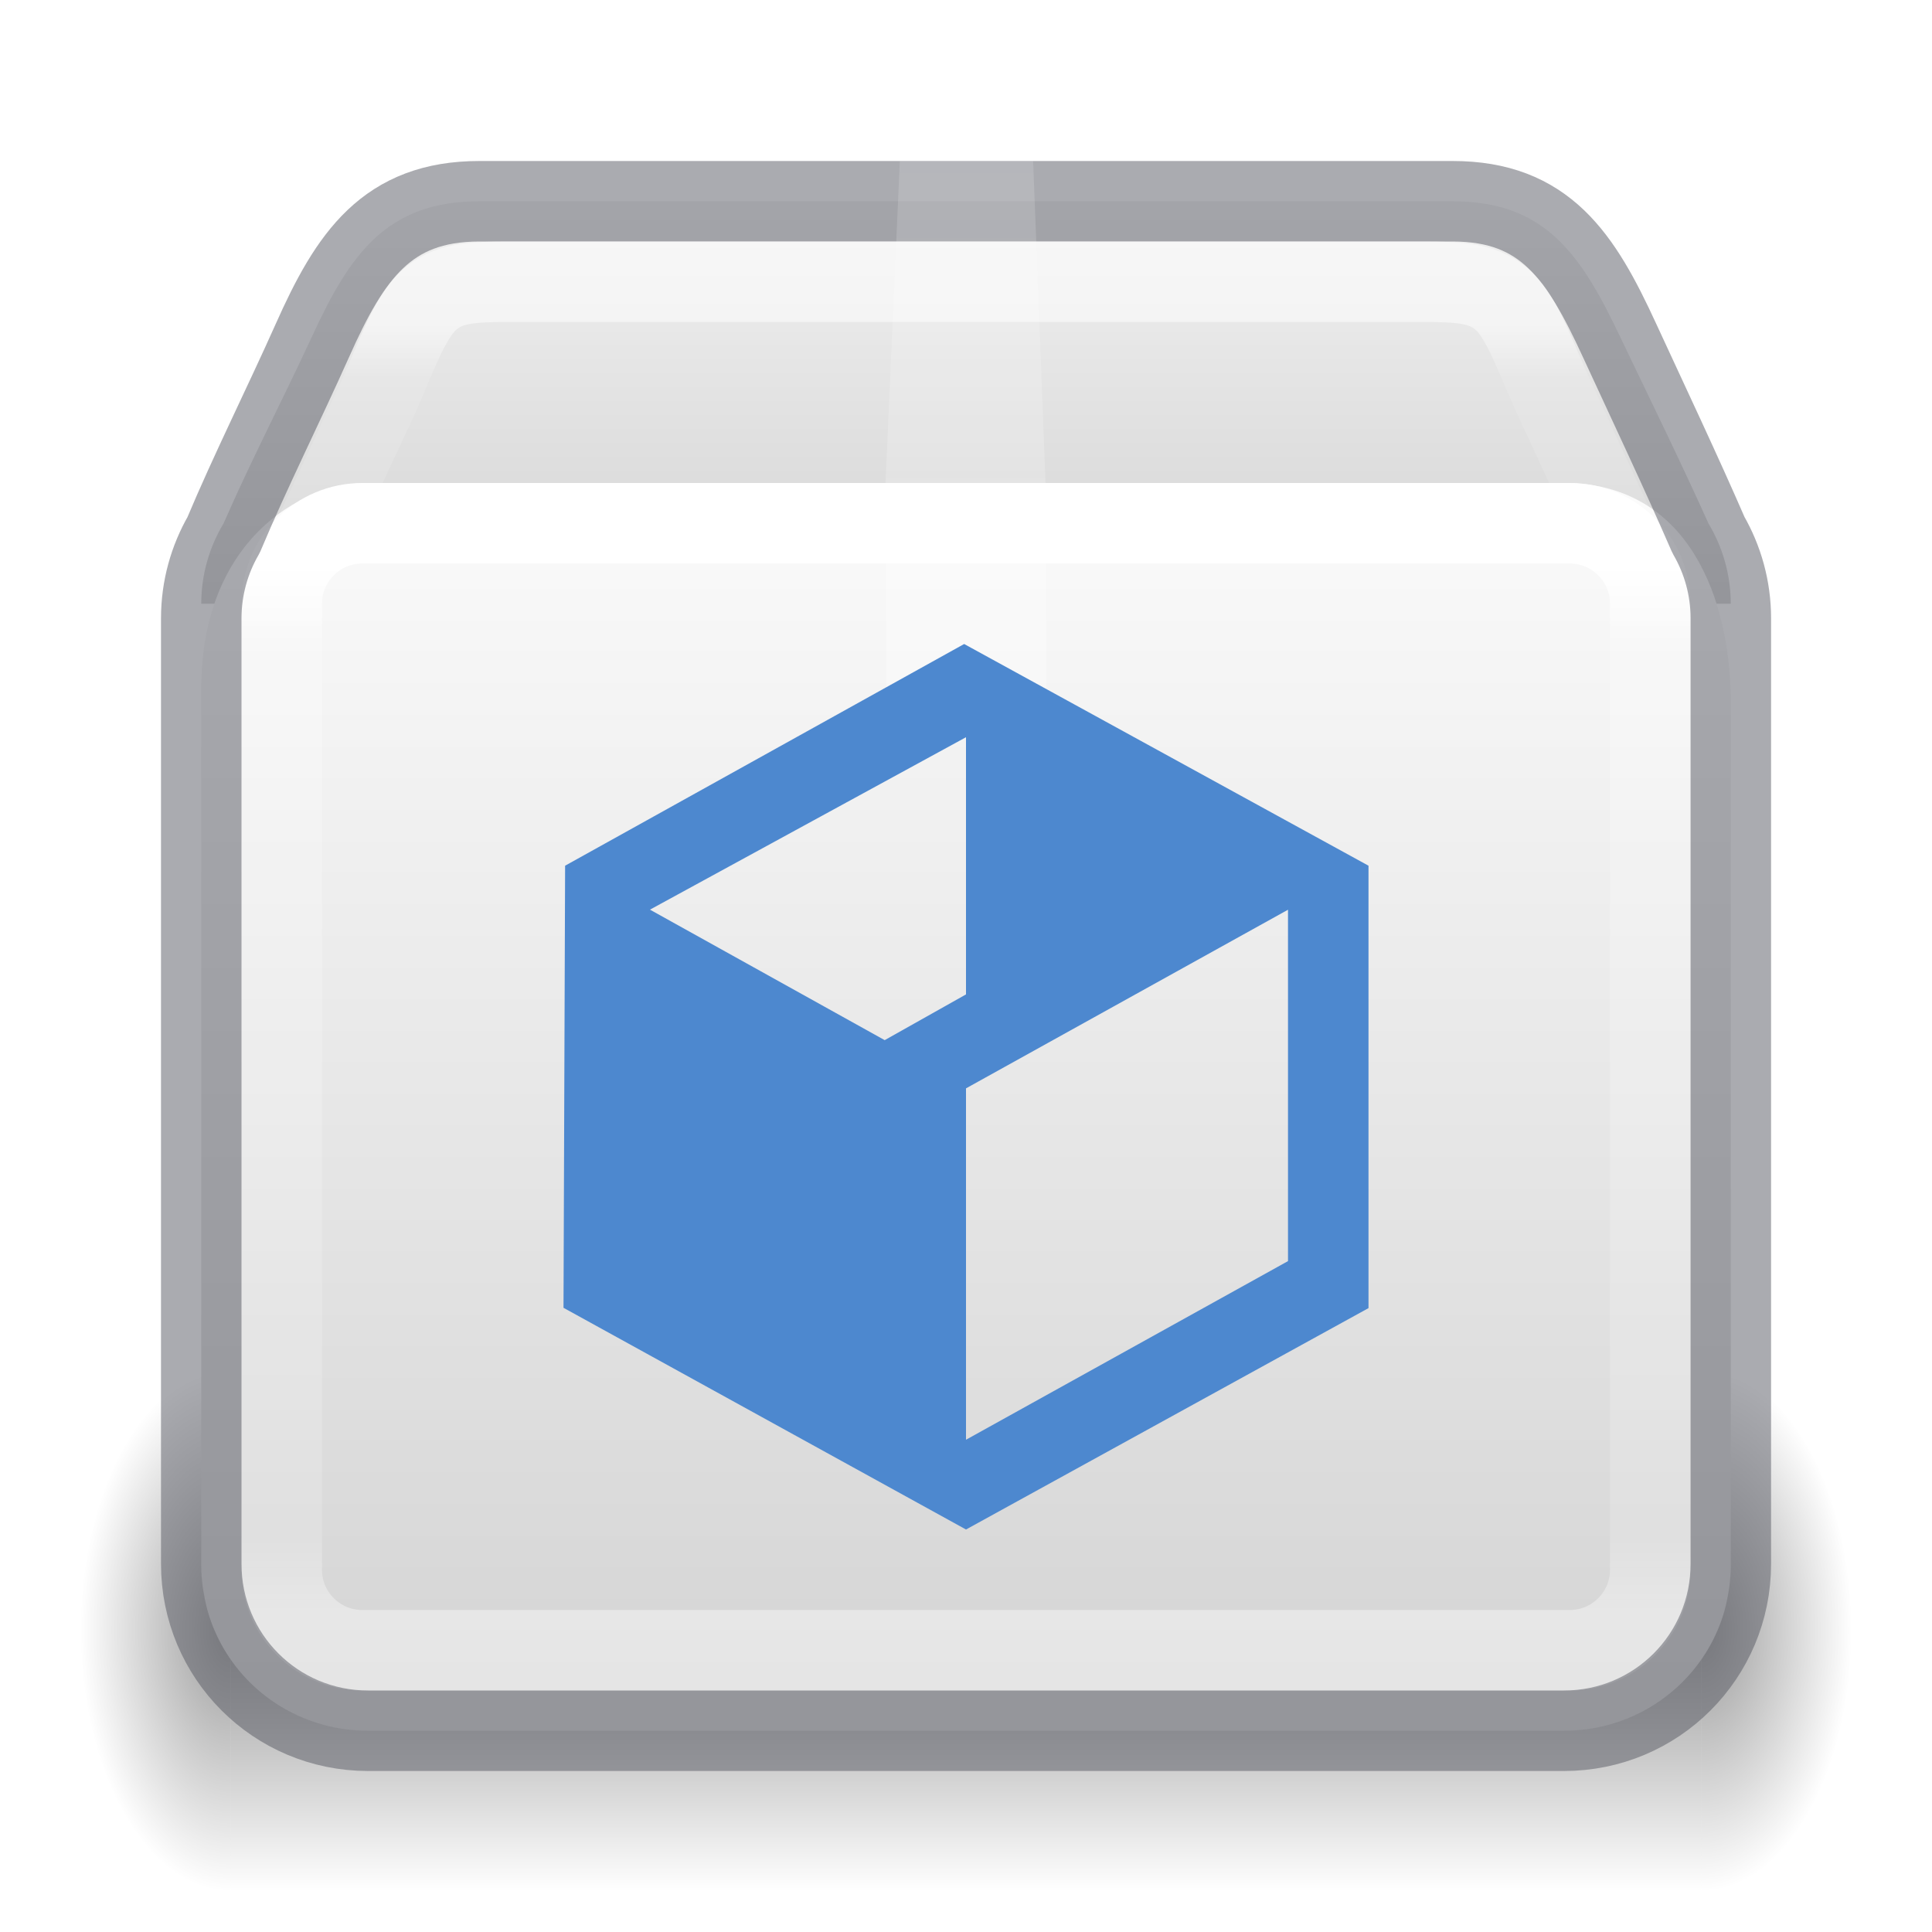
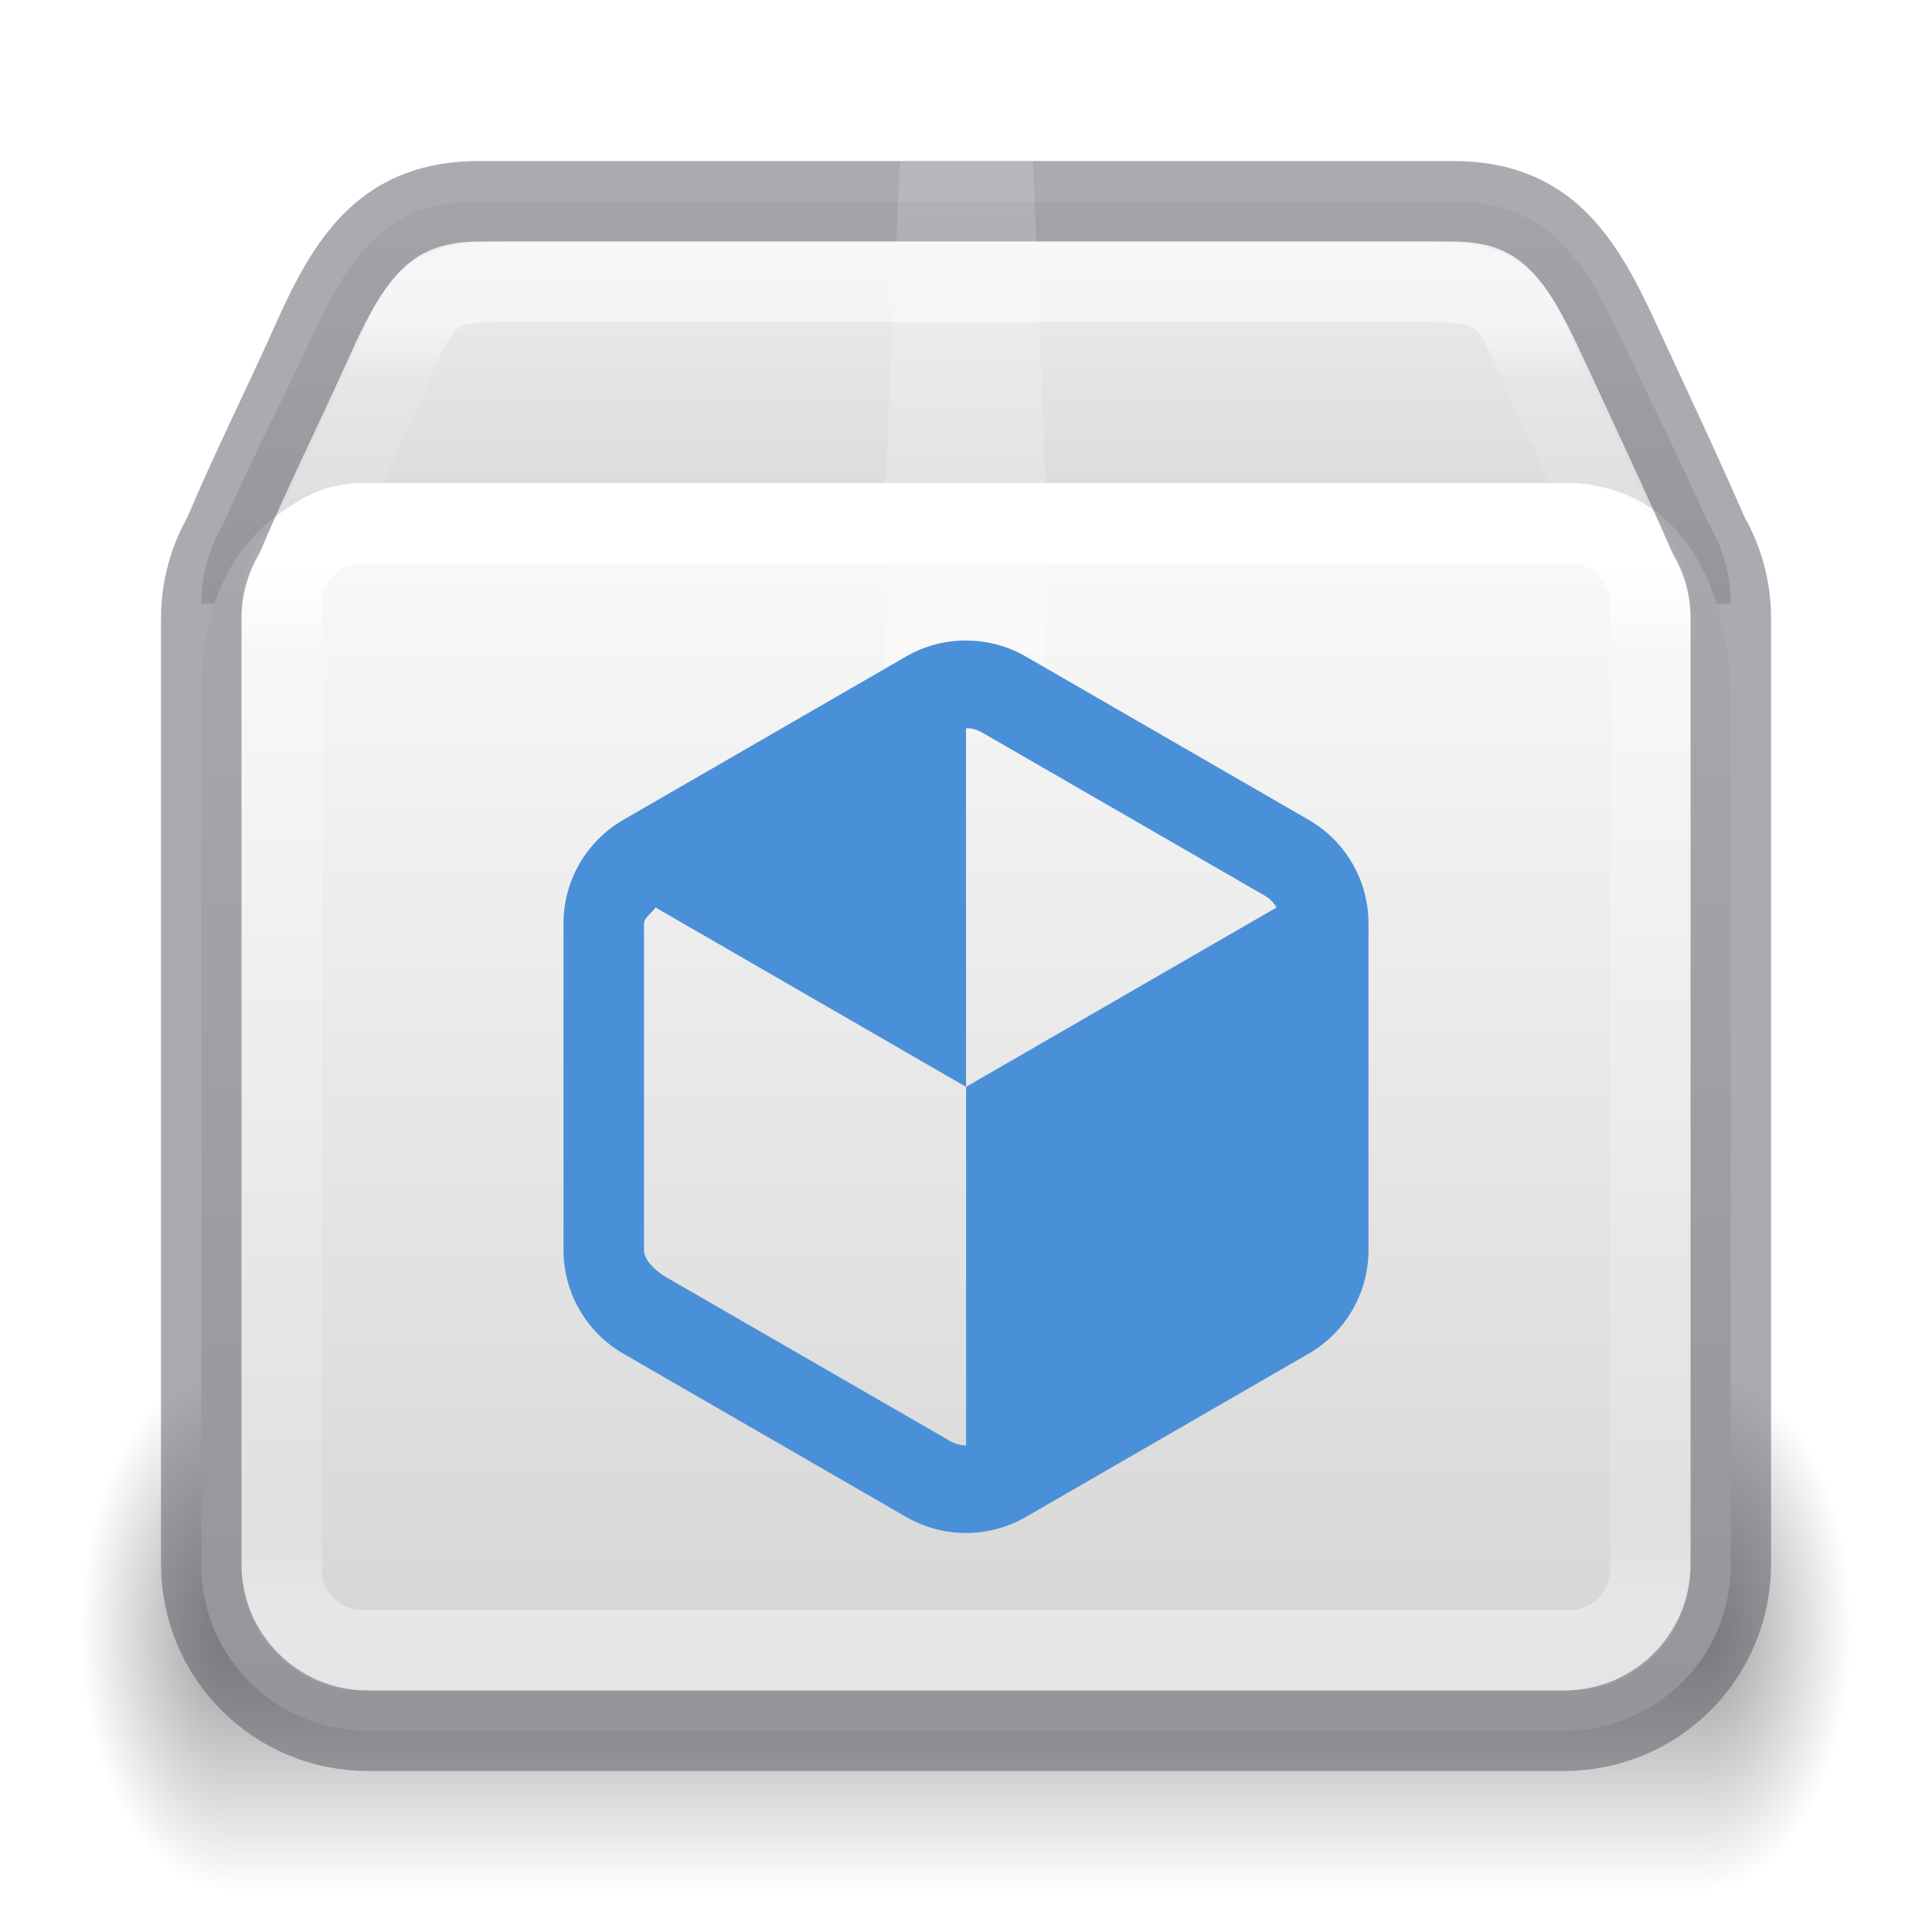
<svg xmlns="http://www.w3.org/2000/svg" xmlns:xlink="http://www.w3.org/1999/xlink" version="1.1" width="24" height="24" id="svg7107">
  <defs id="defs7109">
    <linearGradient id="linearGradient2671">
      <stop offset="0" stop-color="#fff" id="stop2663" />
      <stop offset="0.216" stop-color="#fff" id="stop2665" />
      <stop offset="0.36" stop-color="#fff" stop-opacity=".643" id="stop2667" />
      <stop offset="1" stop-color="#fff" stop-opacity=".391" id="stop2669" />
    </linearGradient>
    <linearGradient xlink:href="#linearGradient121303" id="linearGradient121764" gradientUnits="userSpaceOnUse" gradientTransform="matrix(0.4632474,0,0,0.3933239,0.8884212,4.237205)" x1="25.086" y1="-0.479" x2="25.086" y2="18.299" />
    <linearGradient id="linearGradient121303">
      <stop id="stop121295" style="stop-color:#ffffff;stop-opacity:1" offset="0" />
      <stop id="stop121297" style="stop-color:#ffffff;stop-opacity:0.235" offset="0.086" />
      <stop id="stop121299" style="stop-color:#ffffff;stop-opacity:0.157" offset="0.939" />
      <stop id="stop121301" style="stop-color:#ffffff;stop-opacity:0.392" offset="1" />
    </linearGradient>
    <linearGradient xlink:href="#linearGradient3924-2-2-5-8" id="linearGradient121760" gradientUnits="userSpaceOnUse" gradientTransform="matrix(0.4594595,0,0,0.3783783,0.9729693,4.418919)" x1="24" y1="6.821" x2="24" y2="41.179" />
    <linearGradient id="linearGradient3924-2-2-5-8">
      <stop id="stop3926-9-4-9-6" style="stop-color:#ffffff;stop-opacity:1" offset="0" />
      <stop id="stop3928-9-8-6-5" style="stop-color:#ffffff;stop-opacity:0.235" offset="0.075" />
      <stop id="stop3930-3-5-1-7" style="stop-color:#ffffff;stop-opacity:0.157" offset="0.923" />
      <stop id="stop3932-8-0-4-8" style="stop-color:#ffffff;stop-opacity:0.392" offset="1" />
    </linearGradient>
    <linearGradient xlink:href="#d" id="linearGradient121758" gradientUnits="userSpaceOnUse" gradientTransform="matrix(0.5906032,0,0,0.5410691,-1.884579,-1.44337)" x1="23.452" y1="30.555" x2="43.007" y2="45.934" />
    <linearGradient id="d">
      <stop offset="0" stop-color="#fff" stop-opacity="0" id="stop65" />
      <stop offset="1" stop-color="#fff" stop-opacity="0" id="stop67" />
    </linearGradient>
    <linearGradient xlink:href="#linearGradient855" id="linearGradient121756" gradientUnits="userSpaceOnUse" gradientTransform="matrix(0.5941821,0,0,0.6297137,20.17776,-6.084601)" x1="-5.887" y1="19.721" x2="-5.887" y2="43.376" />
    <linearGradient xlink:href="#linearGradient855" id="linearGradient1703" gradientUnits="userSpaceOnUse" gradientTransform="matrix(0.5941821,0,0,0.6161736,20.18478,-6.158092)" x1="-5.887" y1="11.483" x2="-5.887" y2="22.149" />
    <radialGradient cx="5" cy="41.5" fx="5" fy="41.5" gradientTransform="matrix(1.002887,0,0,1.6,-26.45009,-100.2481)" gradientUnits="userSpaceOnUse" xlink:href="#g" id="k-0-7-3-9-3" r="5" />
    <linearGradient id="g">
      <stop offset="0" id="stop13" />
      <stop offset="1" stop-opacity="0" id="stop15" />
    </linearGradient>
    <linearGradient xlink:href="#h" id="linearGradient121754" gradientUnits="userSpaceOnUse" gradientTransform="matrix(2.130433,0,0,1.45455,-96.00197,-25.06189)" x1="17.554" y1="46" x2="17.554" y2="35" />
    <linearGradient id="h">
      <stop offset="0" stop-opacity="0" id="stop54" />
      <stop offset=".5" id="stop56" />
      <stop offset="1" stop-opacity="0" id="stop58" />
    </linearGradient>
    <radialGradient cx="5" cy="41.5" fx="5" fy="41.5" gradientTransform="matrix(1.002887,0,0,1.6,65.422,-100.2481)" gradientUnits="userSpaceOnUse" xlink:href="#g" id="i-6-9-7-8-9" r="5" />
    <linearGradient xlink:href="#linearGradient2671" id="linearGradient121762-6" gradientUnits="userSpaceOnUse" gradientTransform="matrix(0.4969356,0,0,0.5761055,0.079678,-3.674287)" x1="24.537" y1="21.915" x2="24.537" y2="7.913" />
    <linearGradient id="linearGradient855">
      <stop id="stop851" offset="0" style="stop-color:#fafafa;stop-opacity:1" />
      <stop id="stop853" offset="1" style="stop-color:#d4d4d4;stop-opacity:1" />
    </linearGradient>
  </defs>
  <g id="g2756" transform="matrix(0.3728814,0,0,0.40625,29.12904,6.499207)" style="stroke-width:2.569">
    <rect fill="url(#i)" height="16" opacity="0.4" transform="scale(-1)" width="5" x="70.437" y="-41.848" id="rect77-9-90-2-7-8" style="fill:url(#i-6-9-7-8-9);stroke-width:2.569" />
    <rect fill="url(#j)" height="16" opacity="0.4" width="49" x="-70.437" y="25.848" id="rect79-7-2-0-1-4" style="fill:url(#linearGradient121754);stroke-width:2.569" />
    <rect fill="url(#k)" height="16" opacity="0.4" transform="scale(1,-1)" width="5" x="-21.437" y="-41.848" id="rect81-3-8-6-7-8" style="fill:url(#k-0-7-3-9-3);stroke-width:2.569" />
  </g>
  <path id="rect5505-21-1-5-0-6-5-1-2-5-10" style="color:#000000;font-variation-settings:normal;display:inline;overflow:visible;visibility:visible;vector-effect:none;fill:url(#linearGradient1703);fill-opacity:1.0;fill-rule:nonzero;stroke:none;stroke-width:1;stroke-linecap:butt;stroke-linejoin:miter;stroke-miterlimit:4;stroke-dasharray:none;stroke-dashoffset:0;stroke-opacity:0.3;-inkscape-stroke:none;marker:none;enable-background:accumulate;stop-color:#000000" d="m 5.955,2.5 c -1.148,0 -1.606,0.654 -2.073,1.667 C 3.524,4.941 3.108,5.742 2.778,6.5 2.602,6.794 2.5,7.135 2.5,7.5 h 19 c 0,-0.365 -0.102,-0.706 -0.278,-1 C 20.883,5.745 20.486,4.936 20.118,4.167 19.638,3.16 19.194,2.5 18.045,2.5 Z" />
  <path id="rect5505-21-1-5-0-6-5-1-2-3" style="color:#000000;font-variation-settings:normal;display:inline;overflow:visible;visibility:visible;vector-effect:none;fill:url(#linearGradient121756);fill-opacity:1.0;fill-rule:nonzero;stroke:none;stroke-width:1;stroke-linecap:butt;stroke-linejoin:miter;stroke-miterlimit:4;stroke-dasharray:none;stroke-dashoffset:0;stroke-opacity:0.3;-inkscape-stroke:none;marker:none;enable-background:accumulate;stop-color:#000000" d="M 4.573,6 C 3.709,6 2.5,6.742 2.5,8.555 V 19.456 c 0,0.086 0.007,0.17 0.018,0.253 0.002,0.019 0.006,0.038 0.009,0.057 0.01,0.067 0.024,0.133 0.04,0.198 0.004,0.017 0.008,0.033 0.013,0.05 0.047,0.164 0.114,0.32 0.198,0.464 2.48e-4,4.44e-4 3.45e-4,8.86e-4 6.91e-4,0.001 C 3.136,21.09 3.803,21.5 4.573,21.5 h 14.855 c 0.769,0 1.436,-0.41 1.794,-1.021 1.94e-4,-4.44e-4 3.46e-4,-8.87e-4 6.91e-4,-0.001 0.084,-0.144 0.151,-0.3 0.198,-0.464 0.005,-0.017 0.009,-0.033 0.013,-0.05 0.017,-0.065 0.03,-0.131 0.04,-0.198 0.003,-0.019 0.006,-0.038 0.009,-0.057 0.01,-0.083 0.018,-0.167 0.018,-0.253 V 8.725 C 21.5,7.449 20.982,6 19.427,6 Z" />
  <path d="m 5.494,5.381 h 12.737 c 0.744,0 1.204,0.256 1.516,0.961 l 1.073,2.957 V 19.96 c 0,0.673 -0.377,1.011 -1.121,1.011 H 4.16 c -0.743,0 -1.047,-0.373 -1.047,-1.045 V 9.299 L 4.152,6.278 C 4.359,5.732 4.75,5.381 5.494,5.381 Z" display="block" fill="none" opacity="0.505" overflow="visible" stroke="url(#m)" stroke-width="0.742" style="stroke:url(#linearGradient121758);marker:none" id="path85-1-8-5-7-0" />
  <rect style="opacity:1;fill:none;stroke:url(#linearGradient121760);stroke-width:1;stroke-linecap:round;stroke-linejoin:round;stroke-miterlimit:4;stroke-dasharray:none;stroke-dashoffset:0;stroke-opacity:1" id="rect6741-5-0-2-3-4-2-4" y="6.5" x="3.5" ry="1" height="14" width="17" rx="1" />
  <path id="rect5505-21-1-5-0-6-5-1-2-5-1-4" style="color:#000000;font-variation-settings:normal;display:inline;overflow:visible;visibility:visible;vector-effect:none;fill:none;fill-opacity:1;fill-rule:nonzero;stroke:#555761;stroke-width:1;stroke-linecap:round;stroke-linejoin:round;stroke-miterlimit:4;stroke-dasharray:none;stroke-dashoffset:0;stroke-opacity:1;-inkscape-stroke:none;marker:none;enable-background:accumulate;stop-color:#000000;opacity:0.5;stop-opacity:1" d="m 5.955,2.5 c -1.148,0 -1.606,0.678 -2.073,1.727 C 3.524,5.029 3.108,5.859 2.778,6.645 2.602,6.95 2.5,7.303 2.5,7.682 v 11.745 c 0,1.148 0.924,2.073 2.073,2.073 h 14.855 c 1.148,0 2.073,-0.924 2.073,-2.073 V 7.682 c 0,-0.378 -0.102,-0.732 -0.278,-1.036 C 20.883,5.863 20.486,5.025 20.118,4.227 19.638,3.184 19.194,2.5 18.045,2.5 Z" />
  <path id="rect5505-21-1-5-0-6-5-1-2-5-1-7-7" style="color:#000000;font-variation-settings:normal;display:inline;overflow:visible;visibility:visible;opacity:0.5;vector-effect:none;fill:none;fill-opacity:1;fill-rule:nonzero;stroke:url(#linearGradient121764);stroke-width:1;stroke-linecap:round;stroke-linejoin:round;stroke-miterlimit:4;stroke-dasharray:none;stroke-dashoffset:0;stroke-opacity:1;-inkscape-stroke:none;marker:none;enable-background:accumulate;stop-color:#000000" d="M 20.133,6.734 19.297,4.923 C 19.077,4.445 18.922,3.971 18.683,3.742 18.445,3.513 18.131,3.5 17.66,3.5 H 6.341 c -0.472,0 -0.783,0.011 -1.022,0.238 C 5.079,3.966 4.917,4.44 4.705,4.919 v 6.458e-4 L 3.861,6.734" />
  <path d="m 11.178,2 h 1.656 L 12.988,6 l 0.012,3 c -0.195,0 -0.391,-0.444 -0.587,-0.444 -0.2,0 -0.401,0.444 -0.601,0.444 -0.161,0 -0.322,-0.389 -0.484,-0.389 -0.105,0 -0.211,0.389 -0.316,0.389 L 11,6 Z" fill="url(#n)" opacity="0.3" overflow="visible" style="fill:url(#linearGradient121762-6);stroke-width:1;marker:none" id="path87-0-9-7-6-4" />
-   <path id="path904" d="M 11.977,8 7.02,10.754 7,16.246 12,19 17,16.25 V 10.754 Z M 12,9.158 v 3.195 l -1.01,0.568 -2.916,-1.621 z m 4,2.143 v 4.365 l -4,2.219 v -4.365 z" style="color:#000000;clip-rule:nonzero;display:inline;overflow:visible;visibility:visible;isolation:auto;mix-blend-mode:normal;color-interpolation:sRGB;color-interpolation-filters:linearRGB;solid-color:#000000;solid-opacity:1;vector-effect:none;fill:#4d88cf;fill-opacity:1;fill-rule:nonzero;stroke:none;stroke-width:2.268;stroke-linecap:square;stroke-linejoin:round;stroke-miterlimit:4;stroke-dasharray:none;stroke-dashoffset:0;stroke-opacity:1;marker:none;marker-start:none;marker-mid:none;marker-end:none;paint-order:normal;color-rendering:auto;image-rendering:auto;shape-rendering:auto;text-rendering:auto;enable-background:accumulate" />
+   <path id="path9124" style="mix-blend-mode:normal;fill:#4a90d9;fill-opacity:1;stroke:none;stroke-width:0.654px;stroke-linecap:butt;stroke-linejoin:miter;stroke-opacity:1" d="m 12,7.956 c -0.257,0 -0.514,0.066 -0.744,0.199 L 7.744,10.184 c -0.461,0.266 -0.744,0.756 -0.744,1.288 v 4.056 c 0,0.532 0.283,1.022 0.744,1.288 L 11.256,18.844 c 0.461,0.266 1.027,0.266 1.488,0 l 3.512,-2.028 C 16.717,16.55 17,16.06 17,15.528 V 11.472 C 17,10.94 16.717,10.45 16.256,10.184 L 12.744,8.156 c -0.23,-0.133 -0.487,-0.199 -0.744,-0.199 z m 0,1.09 c 0.069,0 0.138,0.017 0.199,0.053 l 3.513,2.028 c 0.061,0.035 0.111,0.086 0.146,0.146 l -3.857,2.228 v 4.454 c -0.069,0 -0.138,-0.018 -0.199,-0.054 L 8.288,15.873 C 8.165,15.802 8,15.669 8,15.528 v -4.056 c 0,-0.071 0.108,-0.14 0.143,-0.199 l 3.857,2.228 z" />
</svg>
